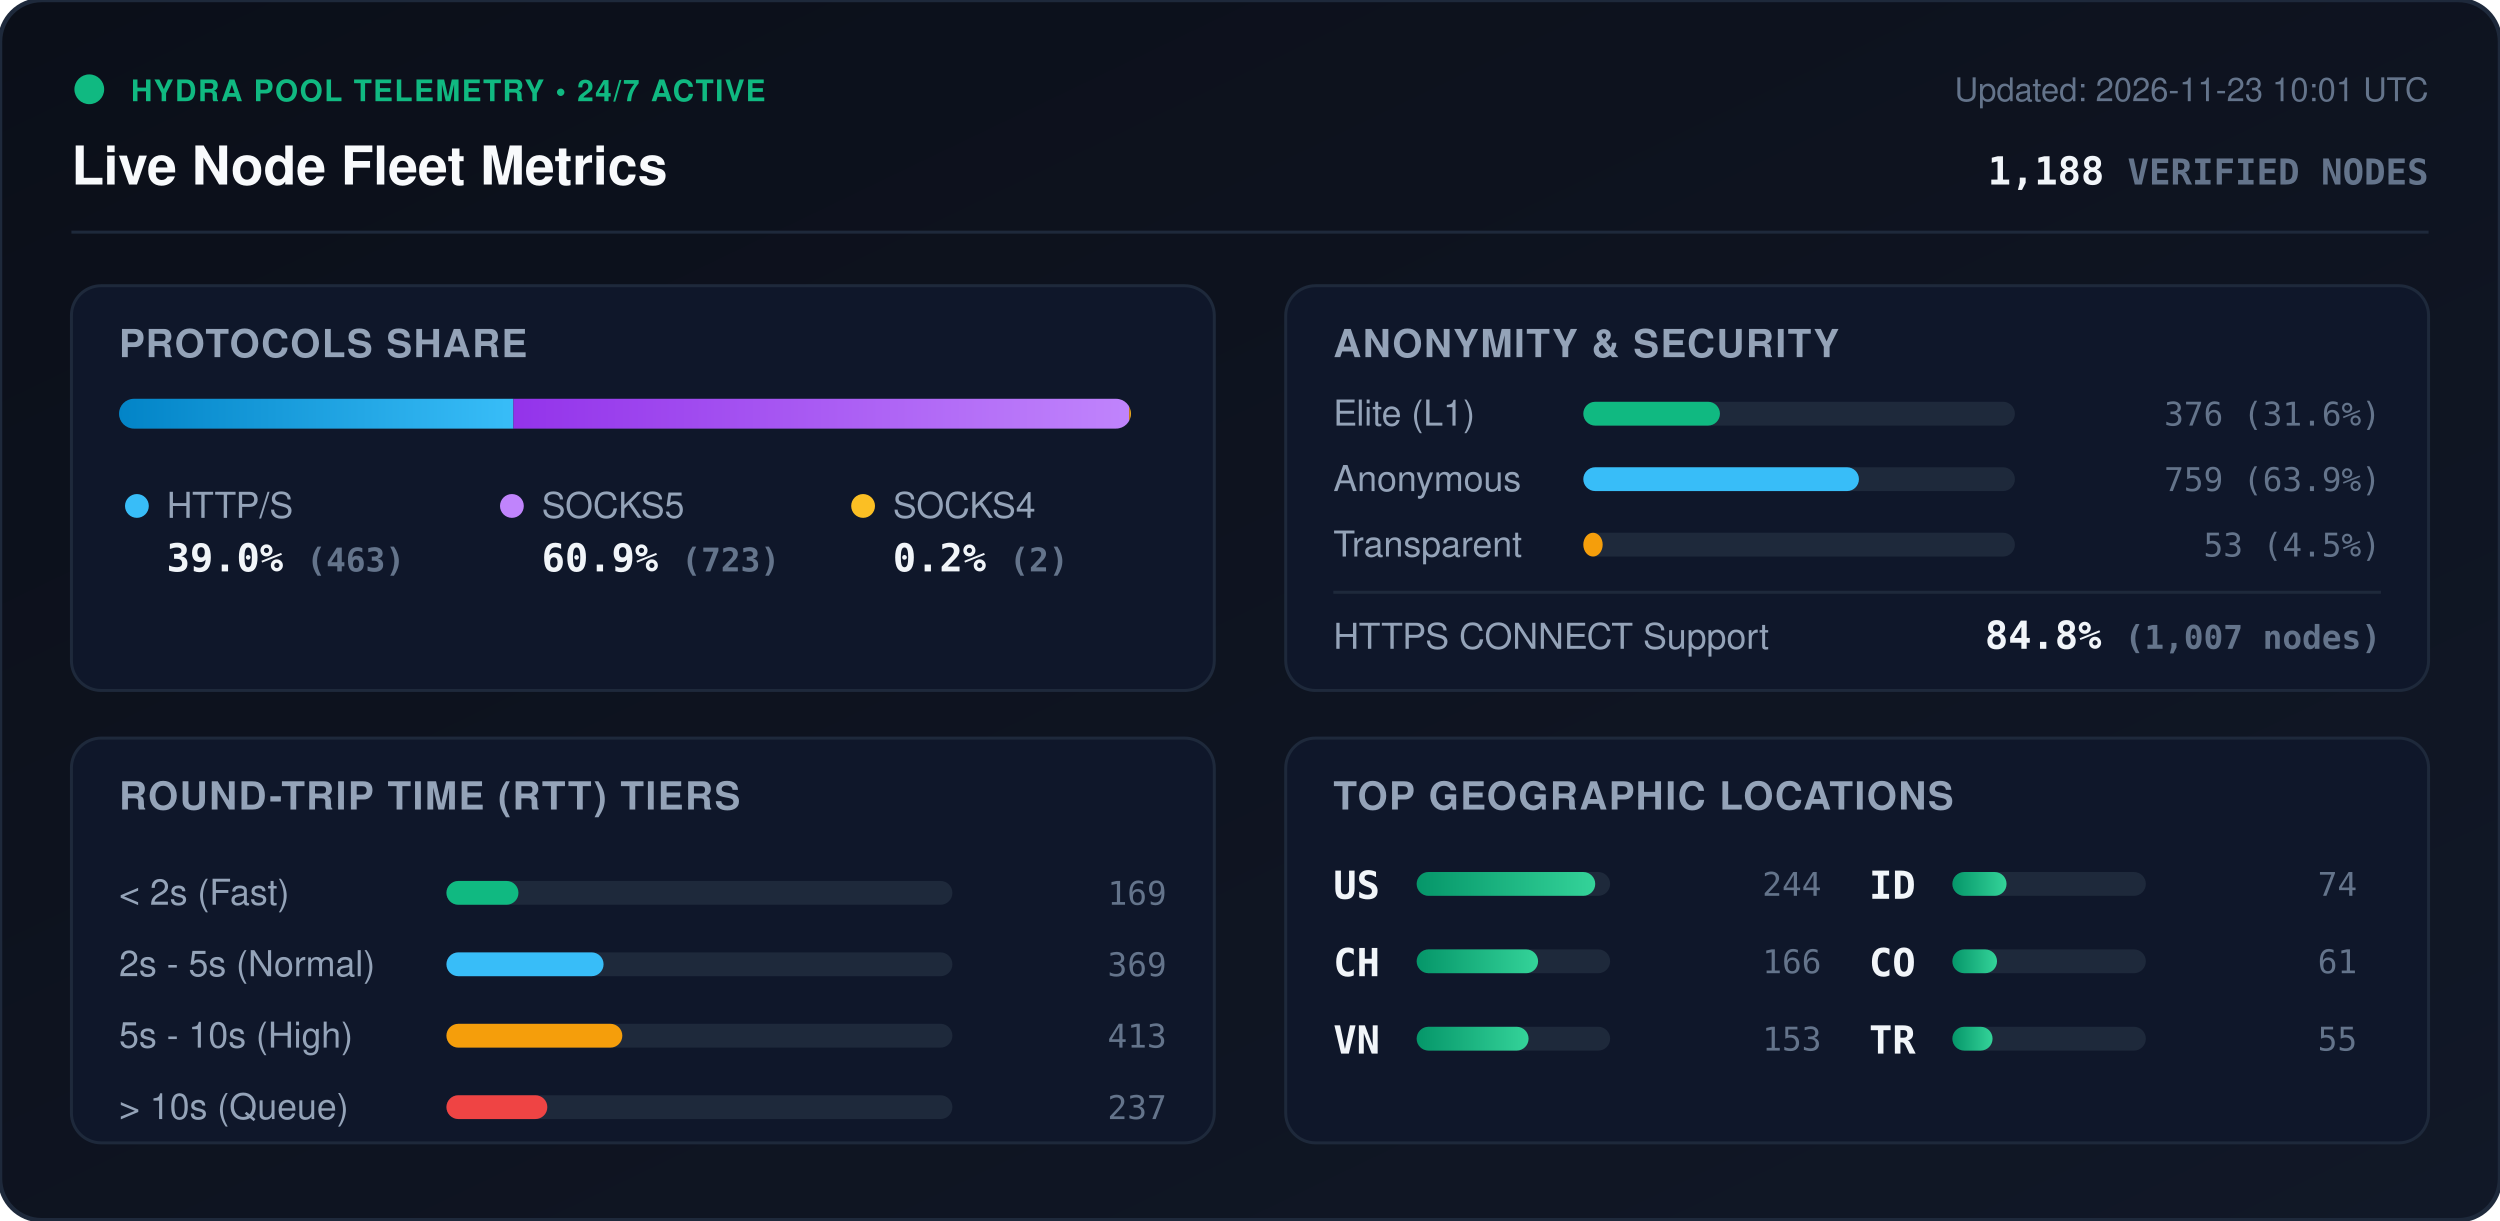
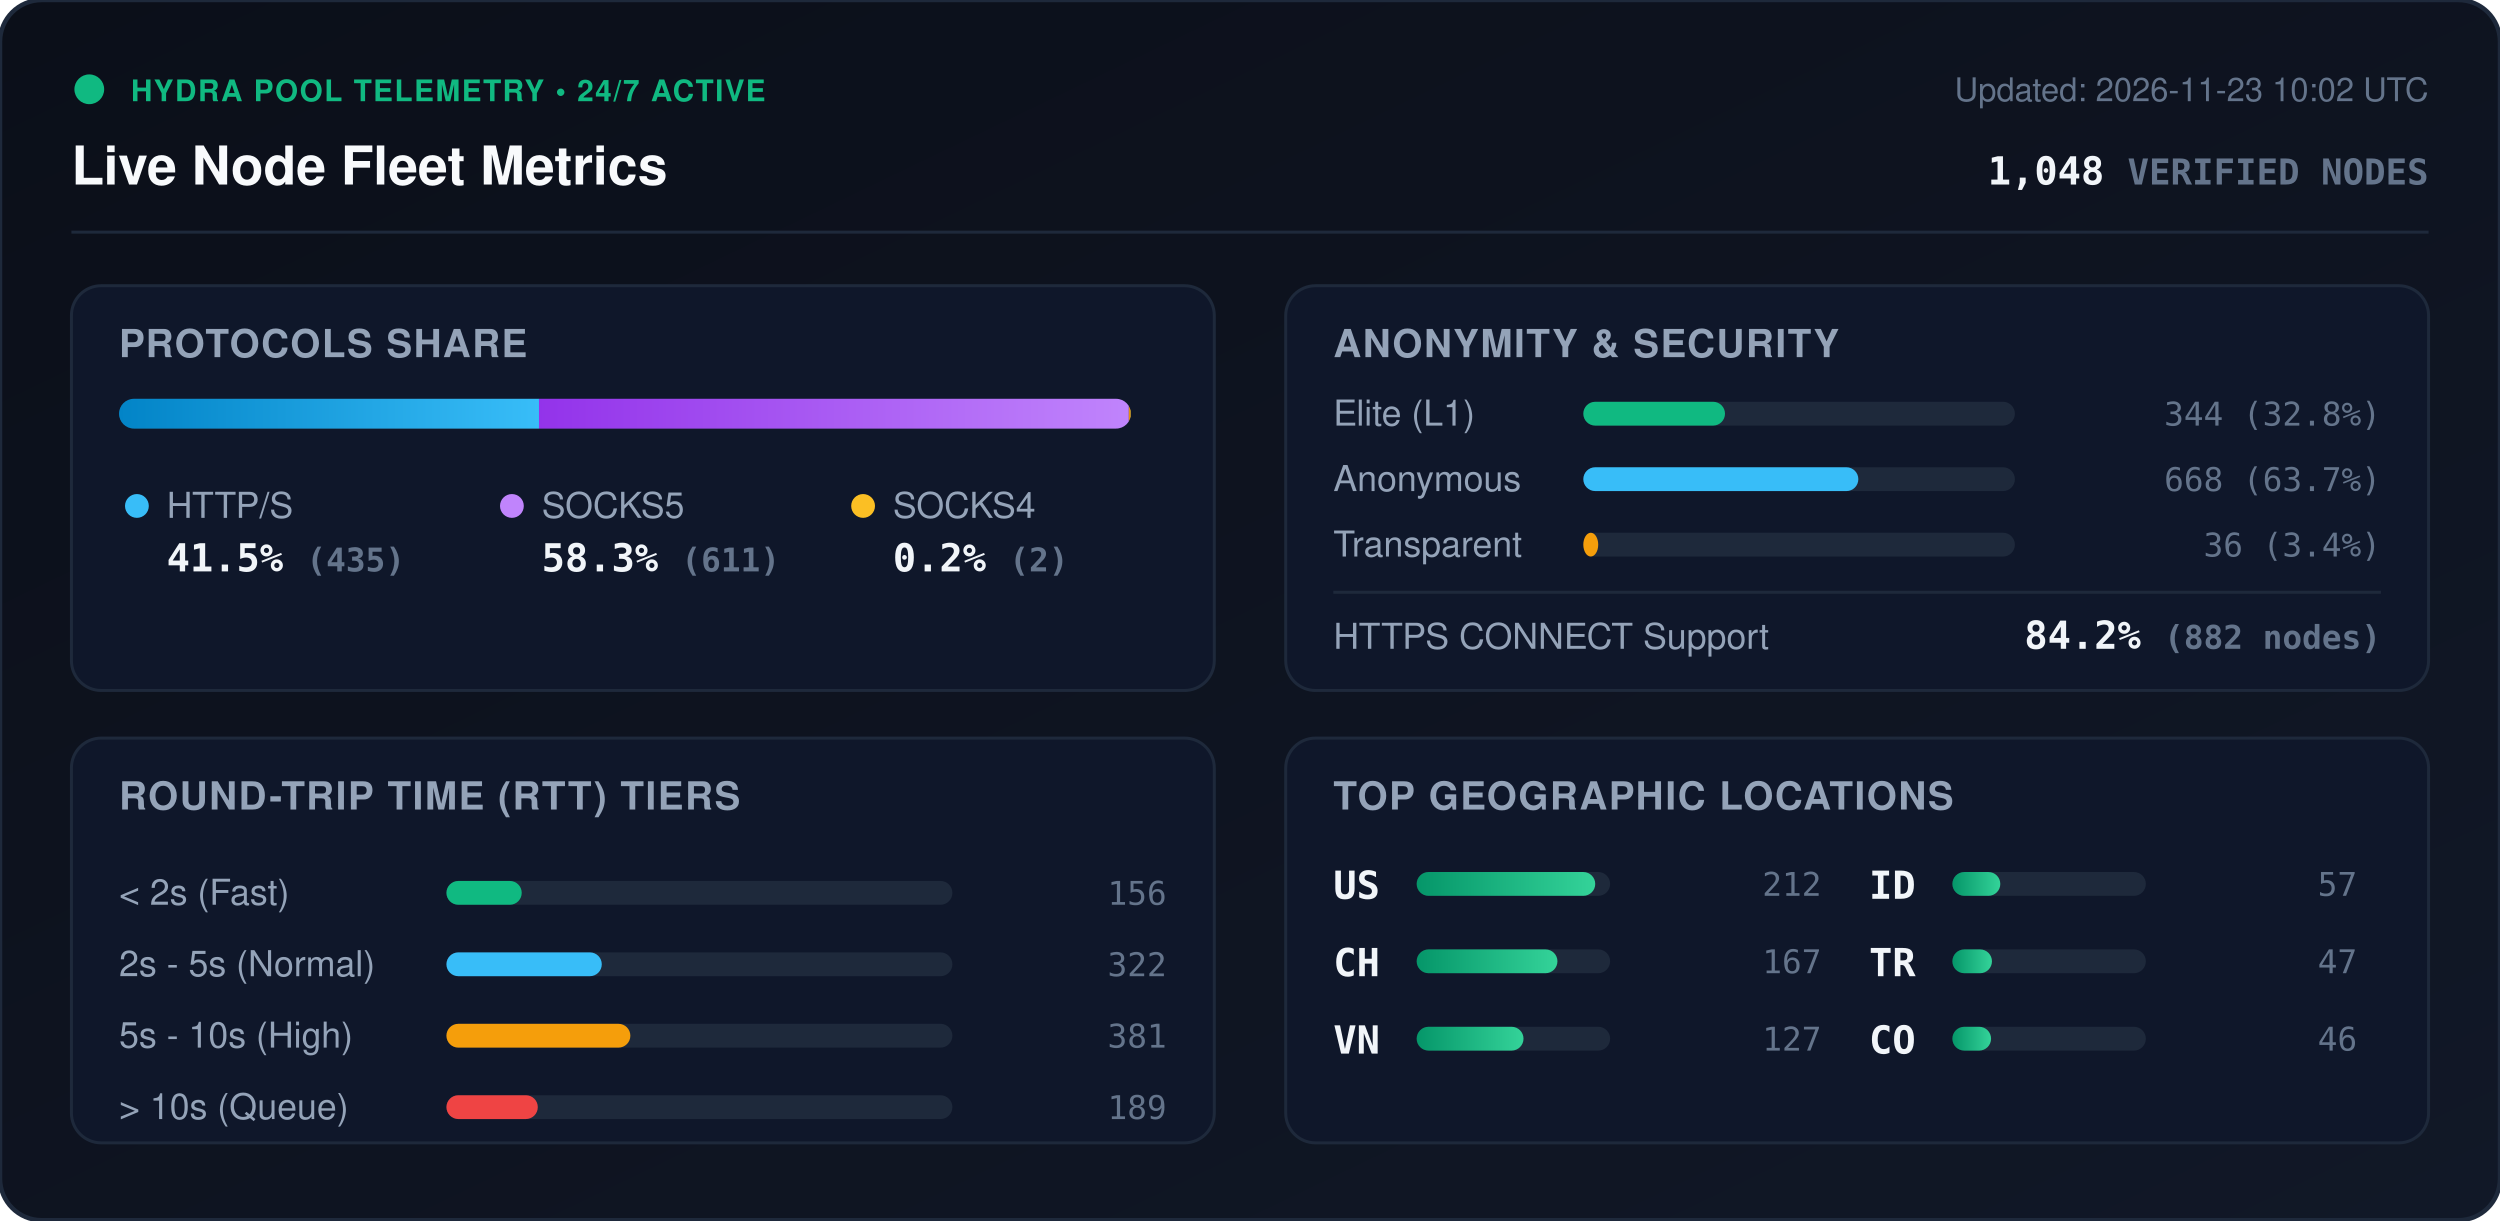
<svg xmlns="http://www.w3.org/2000/svg" viewBox="0 0 840 410" width="840" height="410" style="max-width: 100%; height: auto;">
  <defs>
    <linearGradient id="bg" x1="0%" y1="0%" x2="100%" y2="100%">
      <stop offset="0%" stop-color="#0b0f19" />
      <stop offset="100%" stop-color="#111827" />
    </linearGradient>
    <linearGradient id="bar-http" x1="0%" y1="0%" x2="100%" y2="0%">
      <stop offset="0%" stop-color="#0284c7" />
      <stop offset="100%" stop-color="#38bdf8" />
    </linearGradient>
    <linearGradient id="bar-socks5" x1="0%" y1="0%" x2="100%" y2="0%">
      <stop offset="0%" stop-color="#9333ea" />
      <stop offset="100%" stop-color="#c084fc" />
    </linearGradient>
    <linearGradient id="bar-socks4" x1="0%" y1="0%" x2="100%" y2="0%">
      <stop offset="0%" stop-color="#d97706" />
      <stop offset="100%" stop-color="#fbbf24" />
    </linearGradient>
    <linearGradient id="bar-green" x1="0%" y1="0%" x2="100%" y2="0%">
      <stop offset="0%" stop-color="#059669" />
      <stop offset="100%" stop-color="#34d399" />
    </linearGradient>
    <clipPath id="prog-track-clip">
      <rect width="340.0" height="10" rx="5" />
    </clipPath>
    <style>
      .title { font: 700 18px -apple-system, BlinkMacSystemFont, 'Segoe UI', Helvetica, Arial, sans-serif; fill: #f8fafc; }
      .sub { font: 500 11px -apple-system, BlinkMacSystemFont, 'Segoe UI', Helvetica, Arial, sans-serif; fill: #64748b; }
      .section-hdr { font: 600 13px -apple-system, BlinkMacSystemFont, 'Segoe UI', Helvetica, Arial, sans-serif; fill: #94a3b8; letter-spacing: 0.5px; }
      .metric-val { font: 700 13px -apple-system, BlinkMacSystemFont, 'Segoe UI', Helvetica, Arial, sans-serif; fill: #f1f5f9; }
      .metric-lbl { font: 500 12px -apple-system, BlinkMacSystemFont, 'Segoe UI', Helvetica, Arial, sans-serif; fill: #94a3b8; }
      .badge-txt { font: 700 10px -apple-system, BlinkMacSystemFont, 'Segoe UI', Helvetica, Arial, sans-serif; fill: #10b981; letter-spacing: 0.5px; }
      .mono { font-family: ui-monospace, SFMono-Regular, Menlo, Monaco, Consolas, monospace; }
      .pulse { animation: beacon 2s infinite ease-in-out; }
      @keyframes beacon { 0%, 100% { opacity: 1; } 50% { opacity: 0.35; } }
    </style>
  </defs>
  <rect width="840" height="410" rx="14" fill="url(#bg)" stroke="#1e293b" stroke-width="1.5" />
  <g transform="translate(24, 24)">
    <circle cx="6" cy="6" r="5" fill="#10b981" class="pulse" />
    <text x="20" y="10" class="badge-txt">HYDRA POOL TELEMETRY • 24/7 ACTIVE</text>
    <text x="0" y="38" class="title">Live Node Fleet Metrics</text>
-     <text x="792" y="10" text-anchor="end" class="sub">Updated: 2026-11-23 10:01 UTC</text>
-     <text x="792" y="38" text-anchor="end" class="metric-val mono" fill="#38bdf8">1,188 <tspan font-size="12" fill="#64748b">VERIFIED NODES</tspan>
+     <text x="792" y="10" text-anchor="end" class="sub">Updated: 2026-11-23 10:02 UTC</text>
+     <text x="792" y="38" text-anchor="end" class="metric-val mono" fill="#38bdf8">1,048 <tspan font-size="12" fill="#64748b">VERIFIED NODES</tspan>
    </text>
  </g>
  <line x1="24" y1="78" x2="816" y2="78" stroke="#1e293b" stroke-width="1" />
  <g transform="translate(24, 96)">
    <rect width="384" height="136" rx="10" fill="#0f172a" stroke="#1e293b" />
    <text x="16" y="24" class="section-hdr">PROTOCOLS SHARE</text>
    <g transform="translate(16, 38)">
      <rect width="340.0" height="10" rx="5" fill="#1e293b" />
      <g clip-path="url(#prog-track-clip)">
-         <rect x="0" width="132.5" height="10" fill="url(#bar-http)" />
-         <rect x="132.5" width="206.9" height="10" fill="url(#bar-socks5)" />
-         <rect x="339.4" width="0.6" height="10" fill="url(#bar-socks4)" />
+         <rect x="0" width="141.1" height="10" fill="url(#bar-http)" />
+         <rect x="141.1" width="198.2" height="10" fill="url(#bar-socks5)" />
+         <rect x="339.3" width="0.6" height="10" fill="url(#bar-socks4)" />
      </g>
    </g>
    <g transform="translate(16, 68)">
      <circle cx="6" cy="6" r="4" fill="#38bdf8" />
      <text x="16" y="10" class="metric-lbl">HTTP/S</text>
-       <text x="16" y="28" class="metric-val mono">39.0% <tspan font-size="11" fill="#64748b">(463)</tspan>
+       <text x="16" y="28" class="metric-val mono">41.5% <tspan font-size="11" fill="#64748b">(435)</tspan>
      </text>
      <circle cx="132" cy="6" r="4" fill="#c084fc" />
      <text x="142" y="10" class="metric-lbl">SOCKS5</text>
-       <text x="142" y="28" class="metric-val mono">60.9% <tspan font-size="11" fill="#64748b">(723)</tspan>
+       <text x="142" y="28" class="metric-val mono">58.3% <tspan font-size="11" fill="#64748b">(611)</tspan>
      </text>
      <circle cx="250" cy="6" r="4" fill="#fbbf24" />
      <text x="260" y="10" class="metric-lbl">SOCKS4</text>
      <text x="260" y="28" class="metric-val mono">0.2% <tspan font-size="11" fill="#64748b">(2)</tspan>
      </text>
    </g>
  </g>
  <g transform="translate(432, 96)">
    <rect width="384" height="136" rx="10" fill="#0f172a" stroke="#1e293b" />
    <text x="16" y="24" class="section-hdr">ANONYMITY &amp; SECURITY</text>
    <text x="16" y="47" class="metric-lbl">Elite (L1)</text>
    <rect x="100" y="39" width="145.0" height="8" rx="4" fill="#1e293b" />
-     <rect x="100" y="39" width="45.9" height="8" rx="4" fill="#10b981" />
-     <text x="368" y="47" text-anchor="end" class="mono sub" fill="#e2e8f0">376 (31.6%)</text>
+     <rect x="100" y="39" width="47.6" height="8" rx="4" fill="#10b981" />
+     <text x="368" y="47" text-anchor="end" class="mono sub" fill="#e2e8f0">344 (32.8%)</text>
    <text x="16" y="69" class="metric-lbl">Anonymous</text>
    <rect x="100" y="61" width="145.0" height="8" rx="4" fill="#1e293b" />
-     <rect x="100" y="61" width="92.6" height="8" rx="4" fill="#38bdf8" />
-     <text x="368" y="69" text-anchor="end" class="mono sub" fill="#e2e8f0">759 (63.9%)</text>
+     <rect x="100" y="61" width="92.4" height="8" rx="4" fill="#38bdf8" />
+     <text x="368" y="69" text-anchor="end" class="mono sub" fill="#e2e8f0">668 (63.7%)</text>
    <text x="16" y="91" class="metric-lbl">Transparent</text>
    <rect x="100" y="83" width="145.0" height="8" rx="4" fill="#1e293b" />
-     <rect x="100" y="83" width="6.5" height="8" rx="4" fill="#f59e0b" />
-     <text x="368" y="91" text-anchor="end" class="mono sub" fill="#e2e8f0">53 (4.5%)</text>
+     <rect x="100" y="83" width="5.0" height="8" rx="4" fill="#f59e0b" />
+     <text x="368" y="91" text-anchor="end" class="mono sub" fill="#e2e8f0">36 (3.4%)</text>
    <line x1="16" y1="103" x2="368" y2="103" stroke="#1e293b" stroke-width="1" />
    <text x="16" y="122" class="metric-lbl">HTTPS CONNECT Support</text>
-     <text x="368" y="122" text-anchor="end" class="metric-val mono" fill="#34d399">84.8% <tspan font-size="11" fill="#64748b">(1,007 nodes)</tspan>
+     <text x="368" y="122" text-anchor="end" class="metric-val mono" fill="#34d399">84.2% <tspan font-size="11" fill="#64748b">(882 nodes)</tspan>
    </text>
  </g>
  <g transform="translate(24, 248)">
    <rect width="384" height="136" rx="10" fill="#0f172a" stroke="#1e293b" />
    <text x="16" y="24" class="section-hdr">ROUND-TRIP TIME (RTT) TIERS</text>
    <g transform="translate(16, 42)">
      <text x="0" y="14" class="metric-lbl">&lt; 2s (Fast)</text>
      <rect x="110" y="6" width="170" height="8" rx="4" fill="#1e293b" />
-       <rect x="110" y="6" width="24.2" height="8" rx="4" fill="#10b981" />
-       <text x="352" y="14" text-anchor="end" class="mono sub">169</text>
+       <rect x="110" y="6" width="25.3" height="8" rx="4" fill="#10b981" />
+       <text x="352" y="14" text-anchor="end" class="mono sub">156</text>
      <text x="0" y="38" class="metric-lbl">2s - 5s (Normal)</text>
      <rect x="110" y="30" width="170" height="8" rx="4" fill="#1e293b" />
-       <rect x="110" y="30" width="52.8" height="8" rx="4" fill="#38bdf8" />
-       <text x="352" y="38" text-anchor="end" class="mono sub">369</text>
+       <rect x="110" y="30" width="52.2" height="8" rx="4" fill="#38bdf8" />
+       <text x="352" y="38" text-anchor="end" class="mono sub">322</text>
      <text x="0" y="62" class="metric-lbl">5s - 10s (High)</text>
      <rect x="110" y="54" width="170" height="8" rx="4" fill="#1e293b" />
-       <rect x="110" y="54" width="59.1" height="8" rx="4" fill="#f59e0b" />
-       <text x="352" y="62" text-anchor="end" class="mono sub">413</text>
+       <rect x="110" y="54" width="61.8" height="8" rx="4" fill="#f59e0b" />
+       <text x="352" y="62" text-anchor="end" class="mono sub">381</text>
      <text x="0" y="86" class="metric-lbl">&gt; 10s (Queue)</text>
      <rect x="110" y="78" width="170" height="8" rx="4" fill="#1e293b" />
-       <rect x="110" y="78" width="33.9" height="8" rx="4" fill="#ef4444" />
-       <text x="352" y="86" text-anchor="end" class="mono sub">237</text>
+       <rect x="110" y="78" width="30.7" height="8" rx="4" fill="#ef4444" />
+       <text x="352" y="86" text-anchor="end" class="mono sub">189</text>
    </g>
  </g>
  <g transform="translate(432, 248)">
    <rect width="384" height="136" rx="10" fill="#0f172a" stroke="#1e293b" />
    <text x="16" y="24" class="section-hdr">TOP GEOGRAPHIC LOCATIONS</text>
    <g transform="translate(16, 42)">
      <g transform="translate(0, 0)">
        <text x="0" y="12" class="mono metric-val" font-size="12">US</text>
        <rect x="28" y="3" width="65" height="8" rx="4" fill="#1e293b" />
        <rect x="28" y="3" width="60.0" height="8" rx="4" fill="url(#bar-green)" />
-         <text x="164" y="11" text-anchor="end" class="mono sub">244</text>
+         <text x="164" y="11" text-anchor="end" class="mono sub">212</text>
      </g>
      <g transform="translate(0, 26)">
        <text x="0" y="12" class="mono metric-val" font-size="12">CH</text>
        <rect x="28" y="3" width="65" height="8" rx="4" fill="#1e293b" />
-         <rect x="28" y="3" width="40.8" height="8" rx="4" fill="url(#bar-green)" />
-         <text x="164" y="11" text-anchor="end" class="mono sub">166</text>
+         <rect x="28" y="3" width="47.3" height="8" rx="4" fill="url(#bar-green)" />
+         <text x="164" y="11" text-anchor="end" class="mono sub">167</text>
      </g>
      <g transform="translate(0, 52)">
        <text x="0" y="12" class="mono metric-val" font-size="12">VN</text>
        <rect x="28" y="3" width="65" height="8" rx="4" fill="#1e293b" />
-         <rect x="28" y="3" width="37.6" height="8" rx="4" fill="url(#bar-green)" />
-         <text x="164" y="11" text-anchor="end" class="mono sub">153</text>
+         <rect x="28" y="3" width="35.9" height="8" rx="4" fill="url(#bar-green)" />
+         <text x="164" y="11" text-anchor="end" class="mono sub">127</text>
      </g>
      <g transform="translate(180, 0)">
        <text x="0" y="12" class="mono metric-val" font-size="12">ID</text>
        <rect x="28" y="3" width="65" height="8" rx="4" fill="#1e293b" />
-         <rect x="28" y="3" width="18.2" height="8" rx="4" fill="url(#bar-green)" />
-         <text x="164" y="11" text-anchor="end" class="mono sub">74</text>
+         <rect x="28" y="3" width="16.1" height="8" rx="4" fill="url(#bar-green)" />
+         <text x="164" y="11" text-anchor="end" class="mono sub">57</text>
      </g>
      <g transform="translate(180, 26)">
+         <text x="0" y="12" class="mono metric-val" font-size="12">TR</text>
+         <rect x="28" y="3" width="65" height="8" rx="4" fill="#1e293b" />
+         <rect x="28" y="3" width="13.3" height="8" rx="4" fill="url(#bar-green)" />
+         <text x="164" y="11" text-anchor="end" class="mono sub">47</text>
+       </g>
+       <g transform="translate(180, 52)">
        <text x="0" y="12" class="mono metric-val" font-size="12">CO</text>
        <rect x="28" y="3" width="65" height="8" rx="4" fill="#1e293b" />
-         <rect x="28" y="3" width="15.0" height="8" rx="4" fill="url(#bar-green)" />
-         <text x="164" y="11" text-anchor="end" class="mono sub">61</text>
-       </g>
-       <g transform="translate(180, 52)">
-         <text x="0" y="12" class="mono metric-val" font-size="12">TR</text>
-         <rect x="28" y="3" width="65" height="8" rx="4" fill="#1e293b" />
-         <rect x="28" y="3" width="13.5" height="8" rx="4" fill="url(#bar-green)" />
-         <text x="164" y="11" text-anchor="end" class="mono sub">55</text>
+         <rect x="28" y="3" width="13.0" height="8" rx="4" fill="url(#bar-green)" />
+         <text x="164" y="11" text-anchor="end" class="mono sub">46</text>
      </g>
    </g>
  </g>
</svg>
